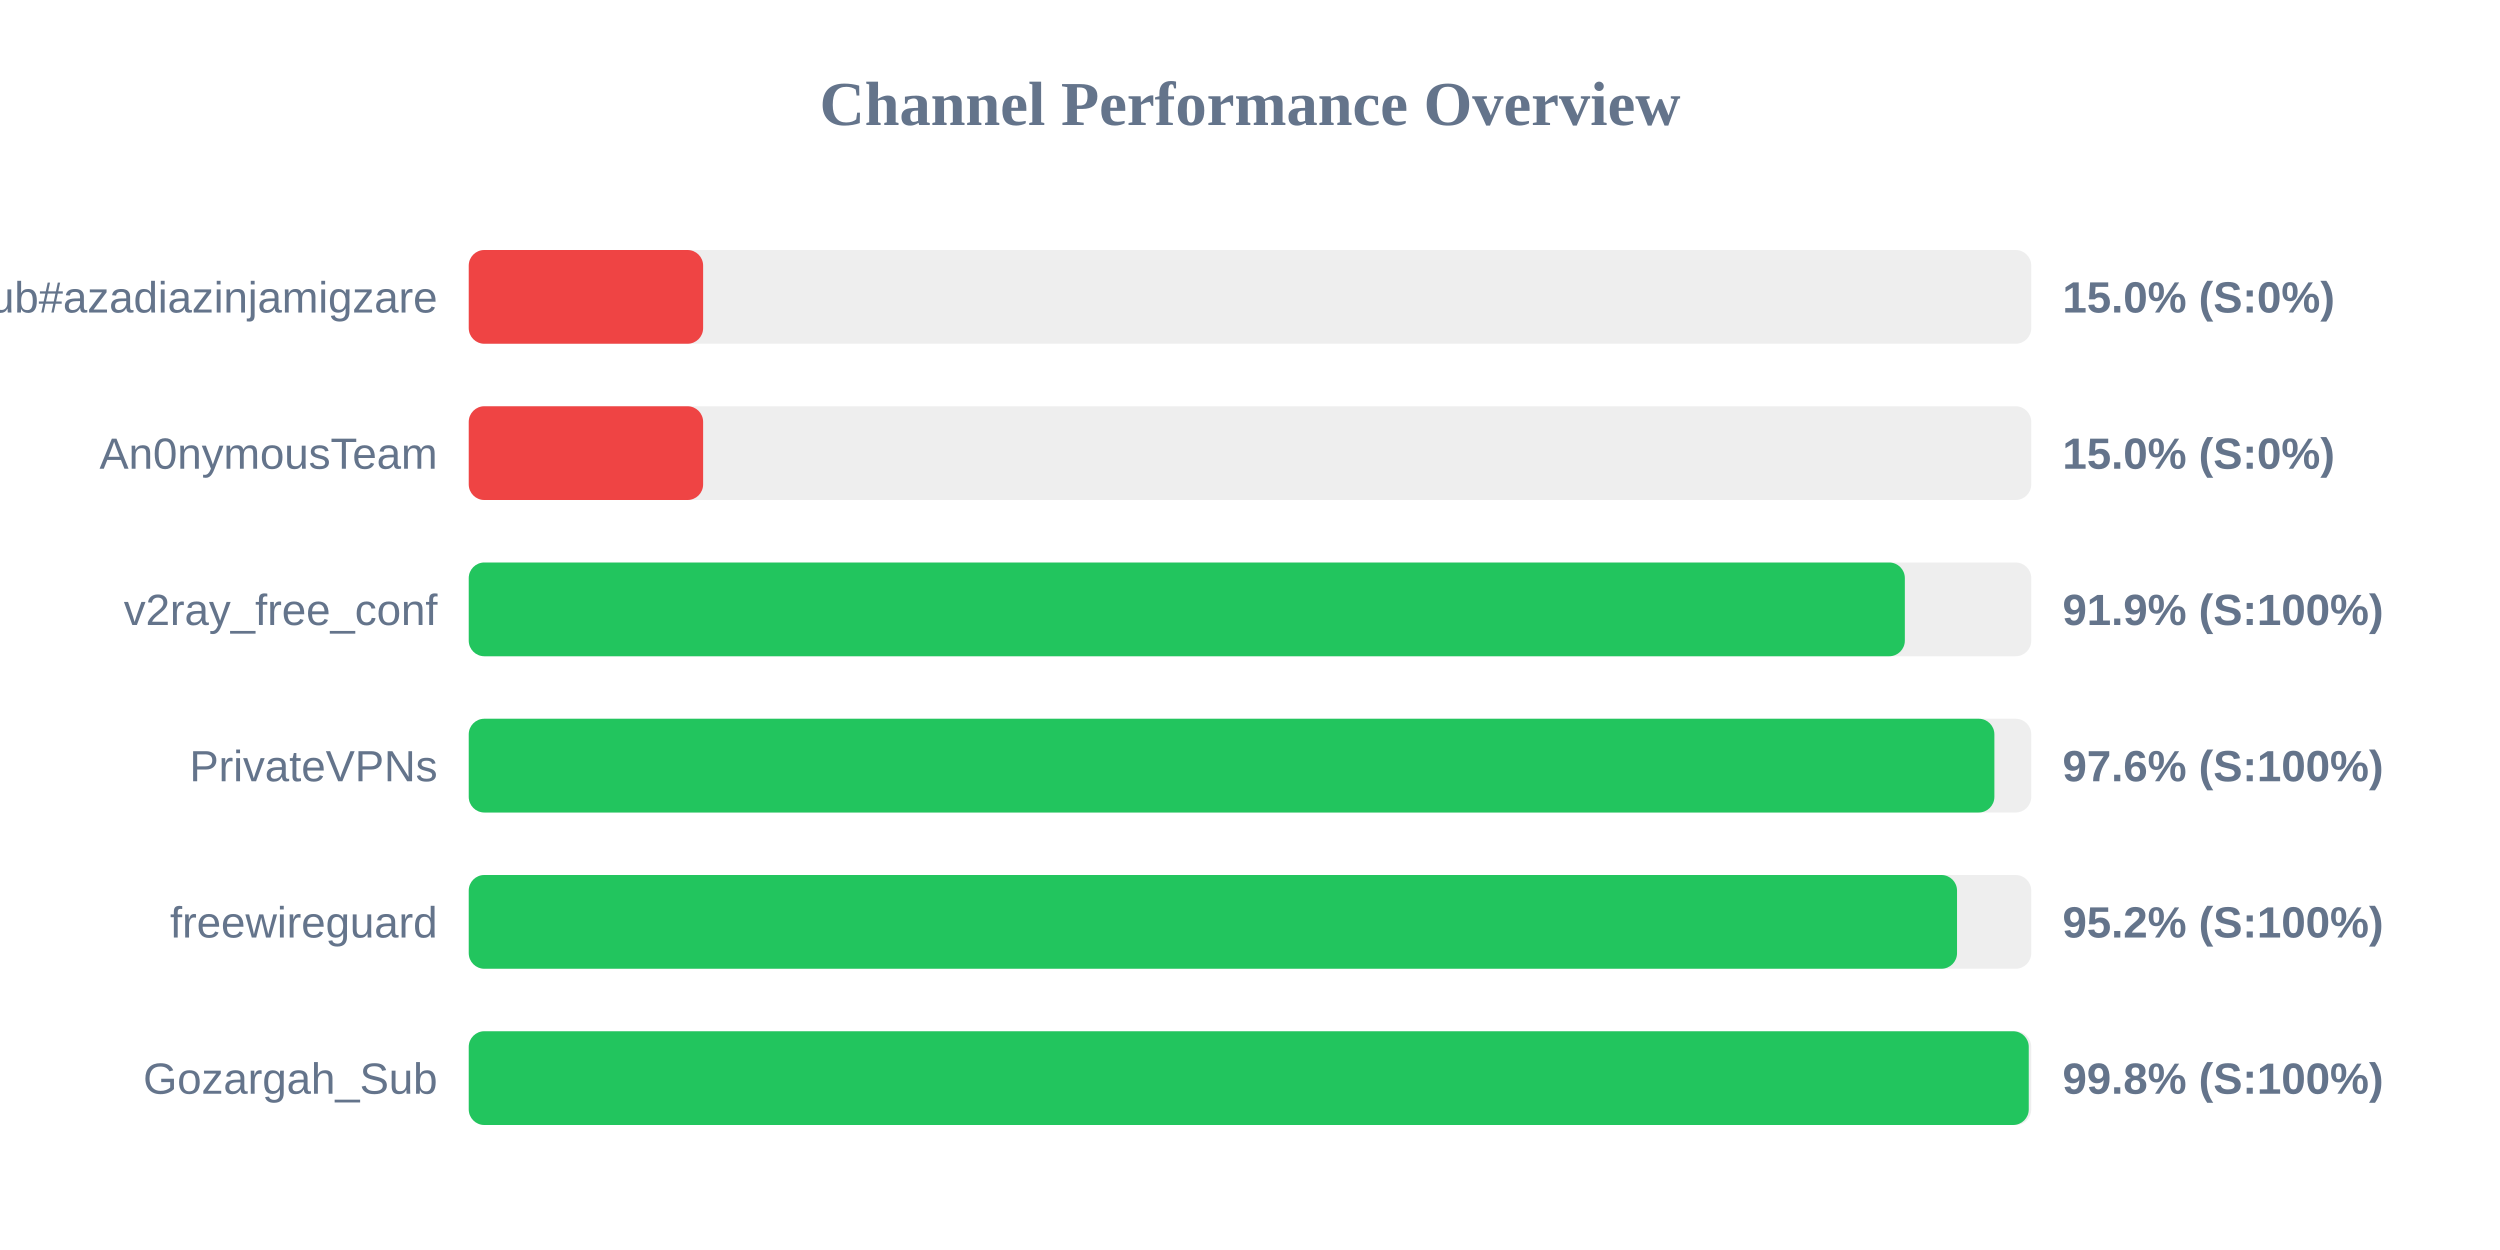
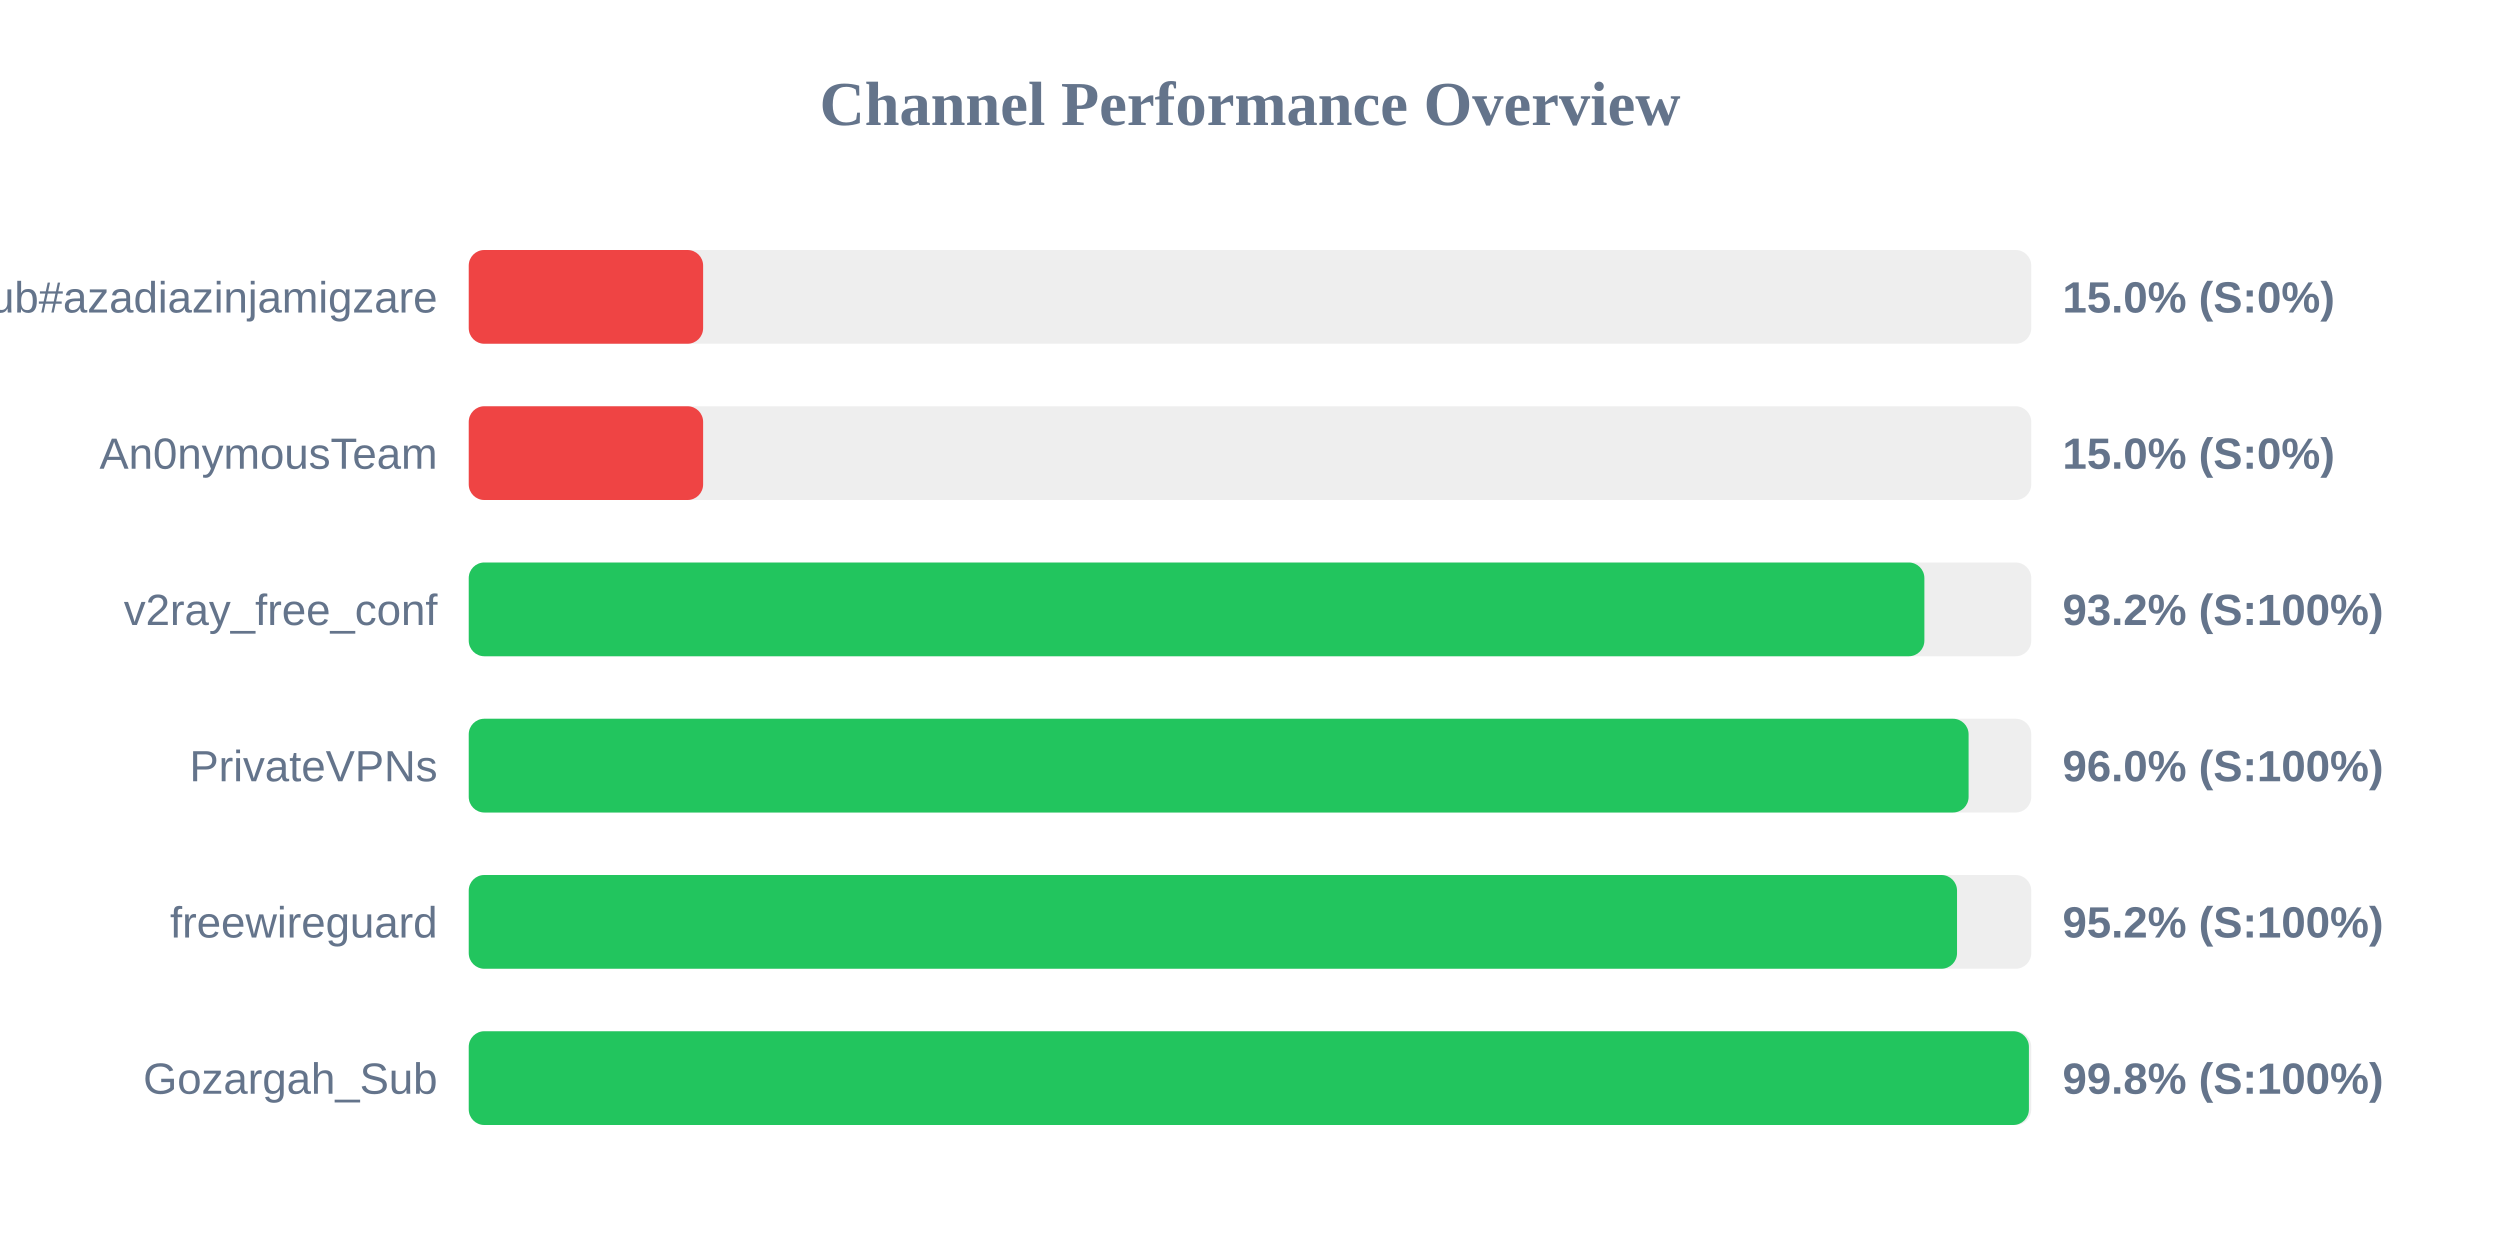
<svg xmlns="http://www.w3.org/2000/svg" width="800" height="400" version="1.1">
  <style>
        .row { font: 14px Arial; fill: #64748b; }
        .score { font: bold 14px Arial; fill: #64748b; }
    </style>
  <text x="400" y="40" text-anchor="middle" font-size="20px" font-weight="bold" fill="#64748b">Channel Performance Overview</text>
  <rect x="150" y="80" width="500" height="30" fill="#eee" rx="5" />
  <rect x="150" y="80" width="75.0" height="30" fill="#ef4444" rx="5" />
  <text x="140" y="100" text-anchor="end" class="row">Sub#azadiazinjamigzare</text>
  <text x="660" y="100" text-anchor="start" class="score">15.0% (S:0%)</text>
  <rect x="150" y="130" width="500" height="30" fill="#eee" rx="5" />
  <rect x="150" y="130" width="75.0" height="30" fill="#ef4444" rx="5" />
  <text x="140" y="150" text-anchor="end" class="row">An0nymousTeam</text>
  <text x="660" y="150" text-anchor="start" class="score">15.0% (S:0%)</text>
  <rect x="150" y="180" width="500" height="30" fill="#eee" rx="5" />
-   <rect x="150" y="180" width="459.55" height="30" fill="#22c55e" rx="5" />
+   <rect x="150" y="180" width="465.8" height="30" fill="#22c55e" rx="5" />
  <text x="140" y="200" text-anchor="end" class="row">v2ray_free_conf</text>
-   <text x="660" y="200" text-anchor="start" class="score">91.9% (S:100%)</text>
+   <text x="660" y="200" text-anchor="start" class="score">93.2% (S:100%)</text>
  <rect x="150" y="230" width="500" height="30" fill="#eee" rx="5" />
-   <rect x="150" y="230" width="488.2" height="30" fill="#22c55e" rx="5" />
+   <rect x="150" y="230" width="479.95" height="30" fill="#22c55e" rx="5" />
  <text x="140" y="250" text-anchor="end" class="row">PrivateVPNs</text>
-   <text x="660" y="250" text-anchor="start" class="score">97.6% (S:100%)</text>
+   <text x="660" y="250" text-anchor="start" class="score">96.0% (S:100%)</text>
  <rect x="150" y="280" width="500" height="30" fill="#eee" rx="5" />
  <rect x="150" y="280" width="476.25" height="30" fill="#22c55e" rx="5" />
  <text x="140" y="300" text-anchor="end" class="row">freewireguard</text>
  <text x="660" y="300" text-anchor="start" class="score">95.2% (S:100%)</text>
  <rect x="150" y="330" width="500" height="30" fill="#eee" rx="5" />
-   <rect x="150" y="330" width="499.2" height="30" fill="#22c55e" rx="5" />
+   <rect x="150" y="330" width="499.25" height="30" fill="#22c55e" rx="5" />
  <text x="140" y="350" text-anchor="end" class="row">Gozargah_Sub</text>
  <text x="660" y="350" text-anchor="start" class="score">99.8% (S:100%)</text>
</svg>
